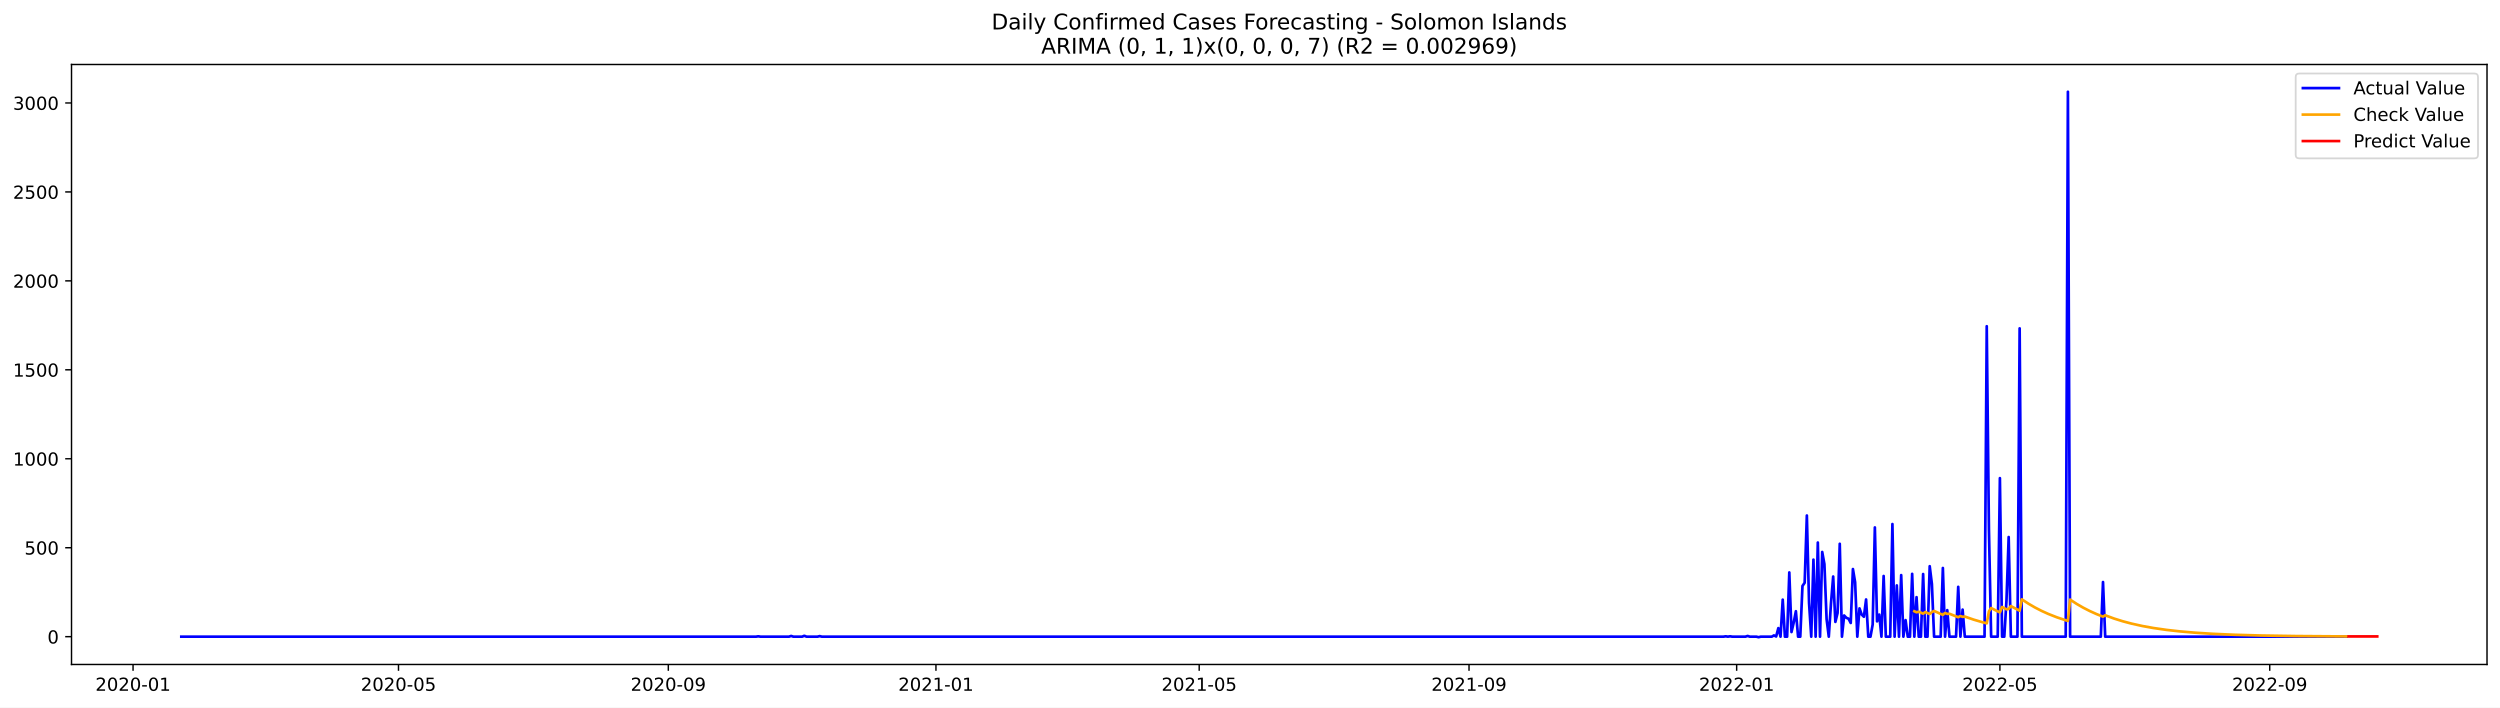
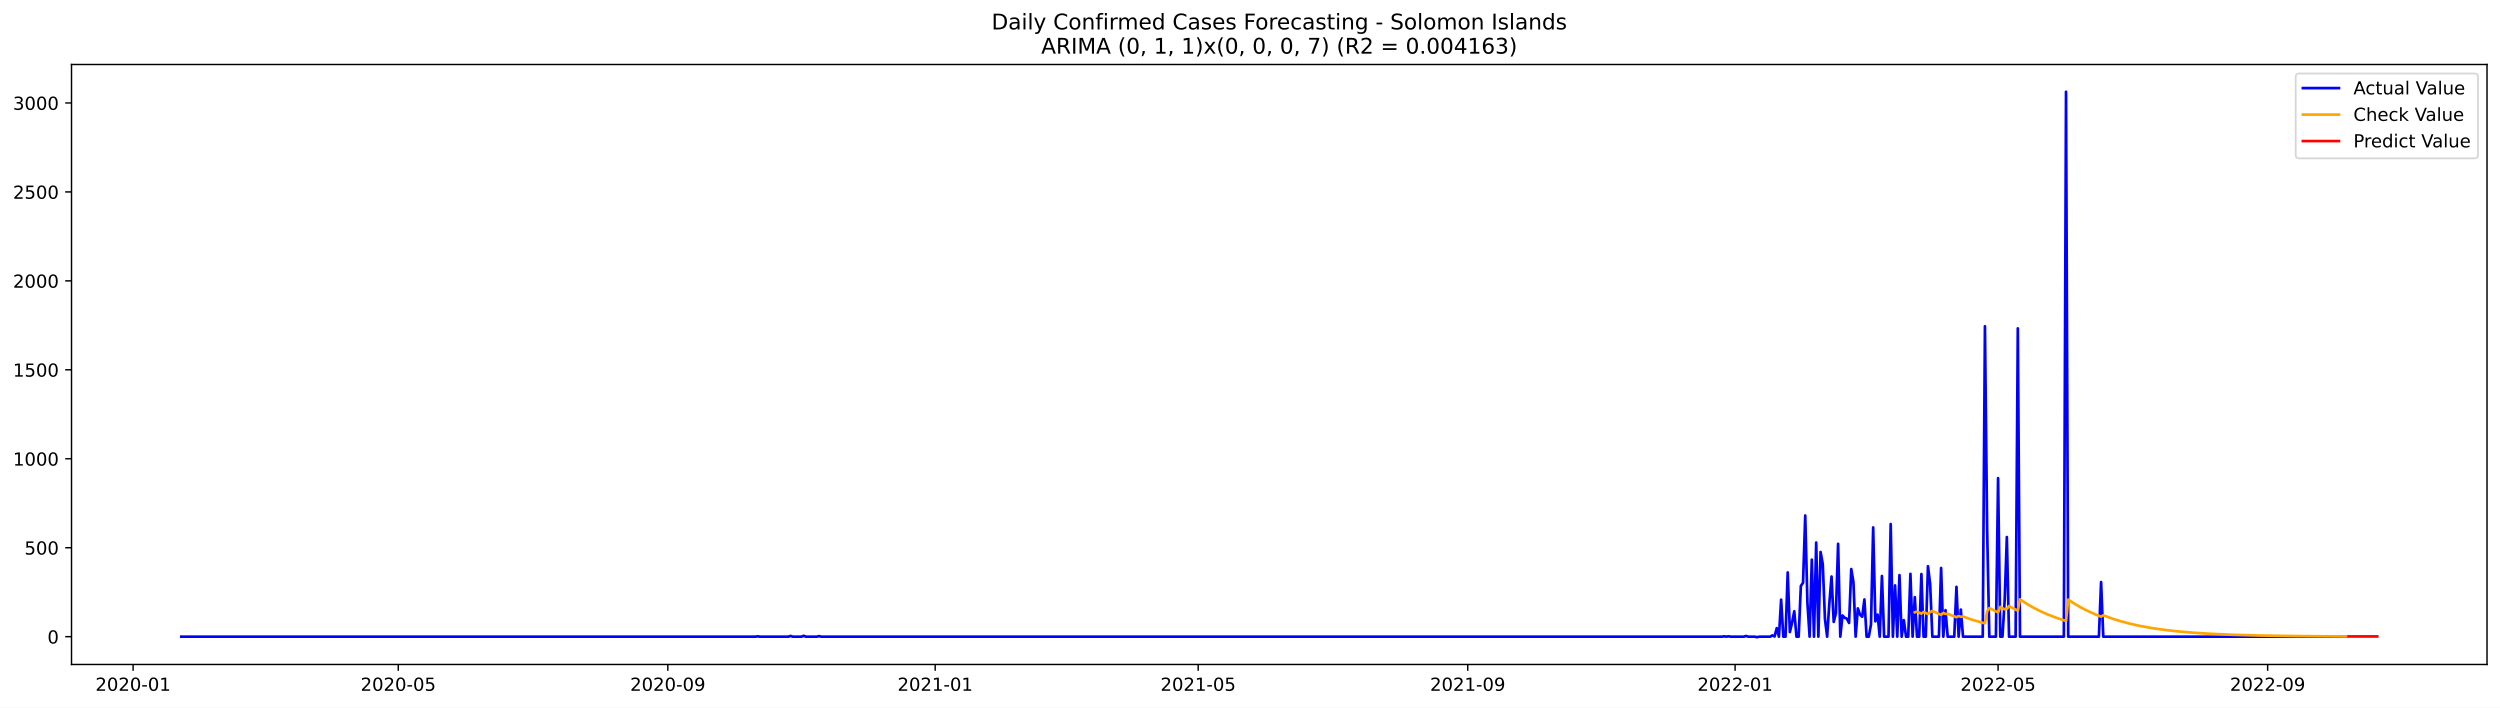
<svg xmlns="http://www.w3.org/2000/svg" xmlns:xlink="http://www.w3.org/1999/xlink" width="1386.05pt" height="392.274pt" viewBox="0 0 1386.05 392.274" version="1.1">
  <defs>
    <style type="text/css">*{stroke-linejoin: round; stroke-linecap: butt}</style>
  </defs>
  <g id="figure_1">
    <g id="patch_1">
      <path d="M 0 392.274  L 1386.05 392.274  L 1386.05 0  L 0 0  z " style="fill: #ffffff" />
    </g>
    <g id="axes_1">
      <g id="patch_2">
        <path d="M 39.65 368.396  L 1378.85 368.396  L 1378.85 35.755  L 39.65 35.755  z " style="fill: #ffffff" />
      </g>
      <g id="matplotlib.axis_1">
        <g id="xtick_1">
          <g id="line2d_1">
            <defs>
-               <path id="meec2678bc1" d="M 0 0  L 0 3.5  " style="stroke: #000000; stroke-width: 0.8" />
+               <path id="m8861a3ae61" d="M 0 0  L 0 3.5  " style="stroke: #000000; stroke-width: 0.8" />
            </defs>
            <g>
-               <use xlink:href="#meec2678bc1" x="73.765" y="368.396" style="stroke: #000000; stroke-width: 0.8" />
+               <use xlink:href="#m8861a3ae61" x="73.792" y="368.396" style="stroke: #000000; stroke-width: 0.8" />
            </g>
          </g>
          <g id="text_1">
-             <g transform="translate(52.87408 382.9939)scale(0.1 -0.1)">
+             <g transform="translate(52.90078 382.9939)scale(0.1 -0.1)">
              <defs>
                <path id="DejaVuSans-32" d="M 1228 531  L 3431 531  L 3431 0  L 469 0  L 469 531  Q 828 903 1448 1529  Q 2069 2156 2228 2338  Q 2531 2678 2651 2914  Q 2772 3150 2772 3378  Q 2772 3750 2511 3984  Q 2250 4219 1831 4219  Q 1534 4219 1204 4116  Q 875 4013 500 3803  L 500 4441  Q 881 4594 1212 4672  Q 1544 4750 1819 4750  Q 2544 4750 2975 4387  Q 3406 4025 3406 3419  Q 3406 3131 3298 2873  Q 3191 2616 2906 2266  Q 2828 2175 2409 1742  Q 1991 1309 1228 531  z " transform="scale(0.015625)" />
                <path id="DejaVuSans-30" d="M 2034 4250  Q 1547 4250 1301 3770  Q 1056 3291 1056 2328  Q 1056 1369 1301 889  Q 1547 409 2034 409  Q 2525 409 2770 889  Q 3016 1369 3016 2328  Q 3016 3291 2770 3770  Q 2525 4250 2034 4250  z M 2034 4750  Q 2819 4750 3233 4129  Q 3647 3509 3647 2328  Q 3647 1150 3233 529  Q 2819 -91 2034 -91  Q 1250 -91 836 529  Q 422 1150 422 2328  Q 422 3509 836 4129  Q 1250 4750 2034 4750  z " transform="scale(0.015625)" />
                <path id="DejaVuSans-2d" d="M 313 2009  L 1997 2009  L 1997 1497  L 313 1497  L 313 2009  z " transform="scale(0.015625)" />
                <path id="DejaVuSans-31" d="M 794 531  L 1825 531  L 1825 4091  L 703 3866  L 703 4441  L 1819 4666  L 2450 4666  L 2450 531  L 3481 531  L 3481 0  L 794 0  L 794 531  z " transform="scale(0.015625)" />
              </defs>
              <use xlink:href="#DejaVuSans-32" />
              <use xlink:href="#DejaVuSans-30" x="63.623" />
              <use xlink:href="#DejaVuSans-32" x="127.246" />
              <use xlink:href="#DejaVuSans-30" x="190.869" />
              <use xlink:href="#DejaVuSans-2d" x="254.492" />
              <use xlink:href="#DejaVuSans-30" x="290.576" />
              <use xlink:href="#DejaVuSans-31" x="354.199" />
            </g>
          </g>
        </g>
        <g id="xtick_2">
          <g id="line2d_2">
            <g>
-               <use xlink:href="#meec2678bc1" x="220.93" y="368.396" style="stroke: #000000; stroke-width: 0.8" />
+               <use xlink:href="#m8861a3ae61" x="220.81" y="368.396" style="stroke: #000000; stroke-width: 0.8" />
            </g>
          </g>
          <g id="text_2">
-             <g transform="translate(200.0389 382.9939)scale(0.1 -0.1)">
+             <g transform="translate(199.9187 382.9939)scale(0.1 -0.1)">
              <defs>
                <path id="DejaVuSans-35" d="M 691 4666  L 3169 4666  L 3169 4134  L 1269 4134  L 1269 2991  Q 1406 3038 1543 3061  Q 1681 3084 1819 3084  Q 2600 3084 3056 2656  Q 3513 2228 3513 1497  Q 3513 744 3044 326  Q 2575 -91 1722 -91  Q 1428 -91 1123 -41  Q 819 9 494 109  L 494 744  Q 775 591 1075 516  Q 1375 441 1709 441  Q 2250 441 2565 725  Q 2881 1009 2881 1497  Q 2881 1984 2565 2268  Q 2250 2553 1709 2553  Q 1456 2553 1204 2497  Q 953 2441 691 2322  L 691 4666  z " transform="scale(0.015625)" />
              </defs>
              <use xlink:href="#DejaVuSans-32" />
              <use xlink:href="#DejaVuSans-30" x="63.623" />
              <use xlink:href="#DejaVuSans-32" x="127.246" />
              <use xlink:href="#DejaVuSans-30" x="190.869" />
              <use xlink:href="#DejaVuSans-2d" x="254.492" />
              <use xlink:href="#DejaVuSans-30" x="290.576" />
              <use xlink:href="#DejaVuSans-35" x="354.199" />
            </g>
          </g>
        </g>
        <g id="xtick_3">
          <g id="line2d_3">
            <g>
-               <use xlink:href="#meec2678bc1" x="370.528" y="368.396" style="stroke: #000000; stroke-width: 0.8" />
+               <use xlink:href="#m8861a3ae61" x="370.258" y="368.396" style="stroke: #000000; stroke-width: 0.8" />
            </g>
          </g>
          <g id="text_3">
-             <g transform="translate(349.6362 382.9939)scale(0.1 -0.1)">
+             <g transform="translate(349.3668 382.9939)scale(0.1 -0.1)">
              <defs>
                <path id="DejaVuSans-39" d="M 703 97  L 703 672  Q 941 559 1184 500  Q 1428 441 1663 441  Q 2288 441 2617 861  Q 2947 1281 2994 2138  Q 2813 1869 2534 1725  Q 2256 1581 1919 1581  Q 1219 1581 811 2004  Q 403 2428 403 3163  Q 403 3881 828 4315  Q 1253 4750 1959 4750  Q 2769 4750 3195 4129  Q 3622 3509 3622 2328  Q 3622 1225 3098 567  Q 2575 -91 1691 -91  Q 1453 -91 1209 -44  Q 966 3 703 97  z M 1959 2075  Q 2384 2075 2632 2365  Q 2881 2656 2881 3163  Q 2881 3666 2632 3958  Q 2384 4250 1959 4250  Q 1534 4250 1286 3958  Q 1038 3666 1038 3163  Q 1038 2656 1286 2365  Q 1534 2075 1959 2075  z " transform="scale(0.015625)" />
              </defs>
              <use xlink:href="#DejaVuSans-32" />
              <use xlink:href="#DejaVuSans-30" x="63.623" />
              <use xlink:href="#DejaVuSans-32" x="127.246" />
              <use xlink:href="#DejaVuSans-30" x="190.869" />
              <use xlink:href="#DejaVuSans-2d" x="254.492" />
              <use xlink:href="#DejaVuSans-30" x="290.576" />
              <use xlink:href="#DejaVuSans-39" x="354.199" />
            </g>
          </g>
        </g>
        <g id="xtick_4">
          <g id="line2d_4">
            <g>
-               <use xlink:href="#meec2678bc1" x="518.909" y="368.396" style="stroke: #000000; stroke-width: 0.8" />
+               <use xlink:href="#m8861a3ae61" x="518.491" y="368.396" style="stroke: #000000; stroke-width: 0.8" />
            </g>
          </g>
          <g id="text_4">
-             <g transform="translate(498.0173 382.9939)scale(0.1 -0.1)">
+             <g transform="translate(497.5997 382.9939)scale(0.1 -0.1)">
              <use xlink:href="#DejaVuSans-32" />
              <use xlink:href="#DejaVuSans-30" x="63.623" />
              <use xlink:href="#DejaVuSans-32" x="127.246" />
              <use xlink:href="#DejaVuSans-31" x="190.869" />
              <use xlink:href="#DejaVuSans-2d" x="254.492" />
              <use xlink:href="#DejaVuSans-30" x="290.576" />
              <use xlink:href="#DejaVuSans-31" x="354.199" />
            </g>
          </g>
        </g>
        <g id="xtick_5">
          <g id="line2d_5">
            <g>
-               <use xlink:href="#meec2678bc1" x="664.857" y="368.396" style="stroke: #000000; stroke-width: 0.8" />
+               <use xlink:href="#m8861a3ae61" x="664.294" y="368.396" style="stroke: #000000; stroke-width: 0.8" />
            </g>
          </g>
          <g id="text_5">
-             <g transform="translate(643.9659 382.9939)scale(0.1 -0.1)">
+             <g transform="translate(643.4027 382.9939)scale(0.1 -0.1)">
              <use xlink:href="#DejaVuSans-32" />
              <use xlink:href="#DejaVuSans-30" x="63.623" />
              <use xlink:href="#DejaVuSans-32" x="127.246" />
              <use xlink:href="#DejaVuSans-31" x="190.869" />
              <use xlink:href="#DejaVuSans-2d" x="254.492" />
              <use xlink:href="#DejaVuSans-30" x="290.576" />
              <use xlink:href="#DejaVuSans-35" x="354.199" />
            </g>
          </g>
        </g>
        <g id="xtick_6">
          <g id="line2d_6">
            <g>
-               <use xlink:href="#meec2678bc1" x="814.455" y="368.396" style="stroke: #000000; stroke-width: 0.8" />
+               <use xlink:href="#m8861a3ae61" x="813.742" y="368.396" style="stroke: #000000; stroke-width: 0.8" />
            </g>
          </g>
          <g id="text_6">
-             <g transform="translate(793.5632 382.9939)scale(0.1 -0.1)">
+             <g transform="translate(792.8507 382.9939)scale(0.1 -0.1)">
              <use xlink:href="#DejaVuSans-32" />
              <use xlink:href="#DejaVuSans-30" x="63.623" />
              <use xlink:href="#DejaVuSans-32" x="127.246" />
              <use xlink:href="#DejaVuSans-31" x="190.869" />
              <use xlink:href="#DejaVuSans-2d" x="254.492" />
              <use xlink:href="#DejaVuSans-30" x="290.576" />
              <use xlink:href="#DejaVuSans-39" x="354.199" />
            </g>
          </g>
        </g>
        <g id="xtick_7">
          <g id="line2d_7">
            <g>
-               <use xlink:href="#meec2678bc1" x="962.836" y="368.396" style="stroke: #000000; stroke-width: 0.8" />
+               <use xlink:href="#m8861a3ae61" x="961.975" y="368.396" style="stroke: #000000; stroke-width: 0.8" />
            </g>
          </g>
          <g id="text_7">
-             <g transform="translate(941.9443 382.9939)scale(0.1 -0.1)">
+             <g transform="translate(941.0837 382.9939)scale(0.1 -0.1)">
              <use xlink:href="#DejaVuSans-32" />
              <use xlink:href="#DejaVuSans-30" x="63.623" />
              <use xlink:href="#DejaVuSans-32" x="127.246" />
              <use xlink:href="#DejaVuSans-32" x="190.869" />
              <use xlink:href="#DejaVuSans-2d" x="254.492" />
              <use xlink:href="#DejaVuSans-30" x="290.576" />
              <use xlink:href="#DejaVuSans-31" x="354.199" />
            </g>
          </g>
        </g>
        <g id="xtick_8">
          <g id="line2d_8">
            <g>
-               <use xlink:href="#meec2678bc1" x="1108.784" y="368.396" style="stroke: #000000; stroke-width: 0.8" />
+               <use xlink:href="#m8861a3ae61" x="1107.778" y="368.396" style="stroke: #000000; stroke-width: 0.8" />
            </g>
          </g>
          <g id="text_8">
-             <g transform="translate(1087.893 382.9939)scale(0.1 -0.1)">
+             <g transform="translate(1086.887 382.9939)scale(0.1 -0.1)">
              <use xlink:href="#DejaVuSans-32" />
              <use xlink:href="#DejaVuSans-30" x="63.623" />
              <use xlink:href="#DejaVuSans-32" x="127.246" />
              <use xlink:href="#DejaVuSans-32" x="190.869" />
              <use xlink:href="#DejaVuSans-2d" x="254.492" />
              <use xlink:href="#DejaVuSans-30" x="290.576" />
              <use xlink:href="#DejaVuSans-35" x="354.199" />
            </g>
          </g>
        </g>
        <g id="xtick_9">
          <g id="line2d_9">
            <g>
-               <use xlink:href="#meec2678bc1" x="1258.382" y="368.396" style="stroke: #000000; stroke-width: 0.8" />
+               <use xlink:href="#m8861a3ae61" x="1257.226" y="368.396" style="stroke: #000000; stroke-width: 0.8" />
            </g>
          </g>
          <g id="text_9">
-             <g transform="translate(1237.49 382.9939)scale(0.1 -0.1)">
+             <g transform="translate(1236.335 382.9939)scale(0.1 -0.1)">
              <use xlink:href="#DejaVuSans-32" />
              <use xlink:href="#DejaVuSans-30" x="63.623" />
              <use xlink:href="#DejaVuSans-32" x="127.246" />
              <use xlink:href="#DejaVuSans-32" x="190.869" />
              <use xlink:href="#DejaVuSans-2d" x="254.492" />
              <use xlink:href="#DejaVuSans-30" x="290.576" />
              <use xlink:href="#DejaVuSans-39" x="354.199" />
            </g>
          </g>
        </g>
      </g>
      <g id="matplotlib.axis_2">
        <g id="ytick_1">
          <g id="line2d_10">
            <defs>
-               <path id="m0042238fad" d="M 0 0  L -3.5 0  " style="stroke: #000000; stroke-width: 0.8" />
+               <path id="md924d9b24a" d="M 0 0  L -3.5 0  " style="stroke: #000000; stroke-width: 0.8" />
            </defs>
            <g>
-               <use xlink:href="#m0042238fad" x="39.65" y="352.98" style="stroke: #000000; stroke-width: 0.8" />
+               <use xlink:href="#md924d9b24a" x="39.65" y="352.98" style="stroke: #000000; stroke-width: 0.8" />
            </g>
          </g>
          <g id="text_10">
            <g transform="translate(26.2875 356.7788)scale(0.1 -0.1)">
              <use xlink:href="#DejaVuSans-30" />
            </g>
          </g>
        </g>
        <g id="ytick_2">
          <g id="line2d_11">
            <g>
-               <use xlink:href="#m0042238fad" x="39.65" y="303.665" style="stroke: #000000; stroke-width: 0.8" />
+               <use xlink:href="#md924d9b24a" x="39.65" y="303.665" style="stroke: #000000; stroke-width: 0.8" />
            </g>
          </g>
          <g id="text_11">
            <g transform="translate(13.5625 307.4638)scale(0.1 -0.1)">
              <use xlink:href="#DejaVuSans-35" />
              <use xlink:href="#DejaVuSans-30" x="63.623" />
              <use xlink:href="#DejaVuSans-30" x="127.246" />
            </g>
          </g>
        </g>
        <g id="ytick_3">
          <g id="line2d_12">
            <g>
-               <use xlink:href="#m0042238fad" x="39.65" y="254.349" style="stroke: #000000; stroke-width: 0.8" />
+               <use xlink:href="#md924d9b24a" x="39.65" y="254.349" style="stroke: #000000; stroke-width: 0.8" />
            </g>
          </g>
          <g id="text_12">
            <g transform="translate(7.2 258.1487)scale(0.1 -0.1)">
              <use xlink:href="#DejaVuSans-31" />
              <use xlink:href="#DejaVuSans-30" x="63.623" />
              <use xlink:href="#DejaVuSans-30" x="127.246" />
              <use xlink:href="#DejaVuSans-30" x="190.869" />
            </g>
          </g>
        </g>
        <g id="ytick_4">
          <g id="line2d_13">
            <g>
-               <use xlink:href="#m0042238fad" x="39.65" y="205.034" style="stroke: #000000; stroke-width: 0.8" />
+               <use xlink:href="#md924d9b24a" x="39.65" y="205.034" style="stroke: #000000; stroke-width: 0.8" />
            </g>
          </g>
          <g id="text_13">
            <g transform="translate(7.2 208.8336)scale(0.1 -0.1)">
              <use xlink:href="#DejaVuSans-31" />
              <use xlink:href="#DejaVuSans-35" x="63.623" />
              <use xlink:href="#DejaVuSans-30" x="127.246" />
              <use xlink:href="#DejaVuSans-30" x="190.869" />
            </g>
          </g>
        </g>
        <g id="ytick_5">
          <g id="line2d_14">
            <g>
-               <use xlink:href="#m0042238fad" x="39.65" y="155.719" style="stroke: #000000; stroke-width: 0.8" />
+               <use xlink:href="#md924d9b24a" x="39.65" y="155.719" style="stroke: #000000; stroke-width: 0.8" />
            </g>
          </g>
          <g id="text_14">
            <g transform="translate(7.2 159.5186)scale(0.1 -0.1)">
              <use xlink:href="#DejaVuSans-32" />
              <use xlink:href="#DejaVuSans-30" x="63.623" />
              <use xlink:href="#DejaVuSans-30" x="127.246" />
              <use xlink:href="#DejaVuSans-30" x="190.869" />
            </g>
          </g>
        </g>
        <g id="ytick_6">
          <g id="line2d_15">
            <g>
-               <use xlink:href="#m0042238fad" x="39.65" y="106.404" style="stroke: #000000; stroke-width: 0.8" />
+               <use xlink:href="#md924d9b24a" x="39.65" y="106.404" style="stroke: #000000; stroke-width: 0.8" />
            </g>
          </g>
          <g id="text_15">
            <g transform="translate(7.2 110.2035)scale(0.1 -0.1)">
              <use xlink:href="#DejaVuSans-32" />
              <use xlink:href="#DejaVuSans-35" x="63.623" />
              <use xlink:href="#DejaVuSans-30" x="127.246" />
              <use xlink:href="#DejaVuSans-30" x="190.869" />
            </g>
          </g>
        </g>
        <g id="ytick_7">
          <g id="line2d_16">
            <g>
-               <use xlink:href="#m0042238fad" x="39.65" y="57.089" style="stroke: #000000; stroke-width: 0.8" />
+               <use xlink:href="#md924d9b24a" x="39.65" y="57.089" style="stroke: #000000; stroke-width: 0.8" />
            </g>
          </g>
          <g id="text_16">
            <g transform="translate(7.2 60.88842)scale(0.1 -0.1)">
              <defs>
                <path id="DejaVuSans-33" d="M 2597 2516  Q 3050 2419 3304 2112  Q 3559 1806 3559 1356  Q 3559 666 3084 287  Q 2609 -91 1734 -91  Q 1441 -91 1130 -33  Q 819 25 488 141  L 488 750  Q 750 597 1062 519  Q 1375 441 1716 441  Q 2309 441 2620 675  Q 2931 909 2931 1356  Q 2931 1769 2642 2001  Q 2353 2234 1838 2234  L 1294 2234  L 1294 2753  L 1863 2753  Q 2328 2753 2575 2939  Q 2822 3125 2822 3475  Q 2822 3834 2567 4026  Q 2313 4219 1838 4219  Q 1578 4219 1281 4162  Q 984 4106 628 3988  L 628 4550  Q 988 4650 1302 4700  Q 1616 4750 1894 4750  Q 2613 4750 3031 4423  Q 3450 4097 3450 3541  Q 3450 3153 3228 2886  Q 3006 2619 2597 2516  z " transform="scale(0.015625)" />
              </defs>
              <use xlink:href="#DejaVuSans-33" />
              <use xlink:href="#DejaVuSans-30" x="63.623" />
              <use xlink:href="#DejaVuSans-30" x="127.246" />
              <use xlink:href="#DejaVuSans-30" x="190.869" />
            </g>
          </g>
        </g>
      </g>
      <g id="line2d_17">
-         <path d="M 100.523 352.98  L 419.177 352.98  L 420.393 352.782  L 421.61 352.98  L 437.421 352.98  L 438.637 352.585  L 439.853 352.98  L 444.718 352.98  L 445.934 352.486  L 447.151 352.98  L 453.232 352.98  L 454.448 352.684  L 455.664 352.98  L 955.538 352.98  L 956.754 352.782  L 957.971 352.98  L 959.187 352.782  L 960.403 352.98  L 967.701 352.98  L 968.917 352.585  L 970.133 352.98  L 973.782 352.98  L 974.998 353.276  L 976.214 352.98  L 982.295 352.98  L 983.512 352.289  L 984.728 352.881  L 985.944 348.245  L 987.16 352.98  L 988.377 332.465  L 989.593 352.98  L 990.809 352.98  L 992.025 317.374  L 993.242 350.415  L 994.458 345.188  L 995.674 338.875  L 996.89 352.98  L 998.107 352.98  L 999.323 324.87  L 1000.539 323.095  L 1001.755 285.812  L 1002.972 334.24  L 1004.188 352.98  L 1005.404 310.273  L 1006.62 352.98  L 1007.837 300.804  L 1009.053 352.98  L 1010.269 306.032  L 1011.485 312.739  L 1012.701 343.215  L 1013.918 352.98  L 1015.134 334.536  L 1016.35 319.643  L 1017.566 344.793  L 1018.783 339.862  L 1019.999 301.495  L 1021.215 352.98  L 1022.431 341.243  L 1023.648 342.525  L 1024.864 343.018  L 1026.08 345.385  L 1027.296 315.5  L 1028.513 322.799  L 1029.729 352.98  L 1030.945 337.297  L 1032.161 340.749  L 1033.378 341.933  L 1034.594 332.366  L 1035.81 352.98  L 1037.026 352.98  L 1038.242 346.273  L 1039.459 292.421  L 1040.675 344.497  L 1041.891 340.749  L 1043.107 352.98  L 1044.324 319.347  L 1045.54 352.98  L 1047.972 352.98  L 1049.189 290.547  L 1050.405 352.98  L 1051.621 324.574  L 1052.837 352.98  L 1054.054 318.854  L 1055.27 352.98  L 1056.486 343.807  L 1057.702 352.98  L 1058.919 352.98  L 1060.135 318.163  L 1061.351 352.98  L 1062.567 331.084  L 1063.783 352.98  L 1065 352.98  L 1066.216 318.262  L 1067.432 352.98  L 1068.648 352.98  L 1069.865 313.922  L 1071.081 323.785  L 1072.297 352.98  L 1075.946 352.98  L 1077.162 314.908  L 1078.378 352.98  L 1079.595 338.284  L 1080.811 352.98  L 1084.46 352.98  L 1085.676 325.363  L 1086.892 352.98  L 1088.108 337.988  L 1089.324 352.98  L 1100.271 352.98  L 1101.487 180.87  L 1102.703 293.407  L 1103.919 352.98  L 1107.568 352.98  L 1108.784 265.1  L 1110.001 352.98  L 1111.217 352.98  L 1112.433 332.859  L 1113.649 297.747  L 1114.865 352.98  L 1118.514 352.98  L 1119.73 182.054  L 1120.947 352.98  L 1145.271 352.98  L 1146.488 50.876  L 1147.704 352.98  L 1164.731 352.98  L 1165.947 322.7  L 1167.164 352.98  L 1300.95 352.98  L 1300.95 352.98  " clip-path="url(#pf668900289)" style="fill: none; stroke: #0000ff; stroke-width: 1.5; stroke-linecap: square" />
+         <path d="M 100.523 352.98  L 418.859 352.98  L 420.074 352.782  L 421.289 352.98  L 437.085 352.98  L 438.3 352.585  L 439.515 352.98  L 444.375 352.98  L 445.59 352.486  L 446.805 352.98  L 452.88 352.98  L 454.095 352.684  L 455.31 352.98  L 954.685 352.98  L 955.9 352.782  L 957.115 352.98  L 958.33 352.782  L 959.545 352.98  L 966.835 352.98  L 968.05 352.585  L 969.265 352.98  L 972.91 352.98  L 974.125 353.276  L 975.34 352.98  L 981.415 352.98  L 982.631 352.289  L 983.846 352.881  L 985.061 348.245  L 986.276 352.98  L 987.491 332.465  L 988.706 352.98  L 989.921 352.98  L 991.136 317.374  L 992.351 350.415  L 993.566 345.188  L 994.781 338.875  L 995.996 352.98  L 997.211 352.98  L 998.426 324.87  L 999.641 323.095  L 1000.856 285.812  L 1002.071 334.24  L 1003.286 352.98  L 1004.501 310.273  L 1005.716 352.98  L 1006.931 300.804  L 1008.146 352.98  L 1009.361 306.032  L 1010.576 312.739  L 1011.791 343.215  L 1013.006 352.98  L 1014.221 334.536  L 1015.436 319.643  L 1016.651 344.793  L 1017.866 339.862  L 1019.081 301.495  L 1020.296 352.98  L 1021.511 341.243  L 1022.726 342.525  L 1023.941 343.018  L 1025.156 345.385  L 1026.371 315.5  L 1027.586 322.799  L 1028.801 352.98  L 1030.016 337.297  L 1031.231 340.749  L 1032.447 341.933  L 1033.662 332.366  L 1034.877 352.98  L 1036.092 352.98  L 1037.307 346.273  L 1038.522 292.421  L 1039.737 344.497  L 1040.952 340.749  L 1042.167 352.98  L 1043.382 319.347  L 1044.597 352.98  L 1047.027 352.98  L 1048.242 290.547  L 1049.457 352.98  L 1050.672 324.574  L 1051.887 352.98  L 1053.102 318.854  L 1054.317 352.98  L 1055.532 343.807  L 1056.747 352.98  L 1057.962 352.98  L 1059.177 318.163  L 1060.392 352.98  L 1061.607 331.084  L 1062.822 352.98  L 1064.037 352.98  L 1065.252 318.262  L 1066.467 352.98  L 1067.682 352.98  L 1068.897 313.922  L 1070.112 323.785  L 1071.327 352.98  L 1074.972 352.98  L 1076.187 314.908  L 1077.402 352.98  L 1078.617 338.284  L 1079.832 352.98  L 1083.478 352.98  L 1084.693 325.363  L 1085.908 352.98  L 1087.123 337.988  L 1088.338 352.98  L 1099.273 352.98  L 1100.488 180.87  L 1101.703 293.407  L 1102.918 352.98  L 1106.563 352.98  L 1107.778 265.1  L 1108.993 352.98  L 1110.208 352.98  L 1111.423 332.859  L 1112.638 297.747  L 1113.853 352.98  L 1117.498 352.98  L 1118.713 182.054  L 1119.928 352.98  L 1144.229 352.98  L 1145.444 50.876  L 1146.659 352.98  L 1163.669 352.98  L 1164.884 322.7  L 1166.099 352.98  L 1300.967 352.98  L 1300.967 352.98  " clip-path="url(#p3ec1894415)" style="fill: none; stroke: #0000ff; stroke-width: 1.5; stroke-linecap: square" />
      </g>
      <g id="line2d_18">
-         <path d="M 1061.351 338.894  L 1062.567 339.462  L 1063.783 339.124  L 1066.216 340.218  L 1067.432 339.333  L 1069.865 340.411  L 1071.081 339.344  L 1072.297 338.716  L 1075.946 340.373  L 1077.162 340.881  L 1078.378 339.834  L 1079.595 340.364  L 1080.811 340.28  L 1085.676 342.207  L 1086.892 341.528  L 1088.108 341.99  L 1089.324 341.828  L 1094.189 343.521  L 1099.054 344.956  L 1101.487 345.59  L 1102.703 338.95  L 1103.919 337.114  L 1107.568 338.956  L 1108.784 339.522  L 1110.001 336.522  L 1112.433 337.822  L 1113.649 337.622  L 1114.865 336.014  L 1118.514 337.984  L 1119.73 338.589  L 1120.947 332.279  L 1124.595 334.683  L 1128.244 336.807  L 1131.893 338.685  L 1135.542 340.345  L 1140.406 342.262  L 1145.271 343.889  L 1146.488 344.255  L 1147.704 332.429  L 1151.353 334.815  L 1155.001 336.925  L 1158.65 338.789  L 1162.299 340.437  L 1165.947 341.893  L 1167.164 341.12  L 1172.029 342.919  L 1176.894 344.446  L 1181.759 345.741  L 1187.84 347.087  L 1193.921 348.183  L 1201.218 349.232  L 1208.516 350.052  L 1217.029 350.785  L 1226.759 351.4  L 1238.922 351.933  L 1253.517 352.341  L 1272.976 352.649  L 1300.95 352.851  L 1300.95 352.851  " clip-path="url(#pf668900289)" style="fill: none; stroke: #ffa500; stroke-width: 1.5; stroke-linecap: square" />
+         <path d="M 1061.607 339.462  L 1062.822 339.124  L 1065.252 340.218  L 1066.467 339.333  L 1068.897 340.411  L 1070.112 339.344  L 1071.327 338.716  L 1074.972 340.373  L 1076.187 340.881  L 1077.402 339.834  L 1078.617 340.364  L 1079.832 340.28  L 1084.693 342.207  L 1085.908 341.528  L 1087.123 341.99  L 1088.338 341.828  L 1093.198 343.521  L 1098.058 344.956  L 1100.488 345.59  L 1101.703 338.95  L 1102.918 337.114  L 1106.563 338.956  L 1107.778 339.522  L 1108.993 336.522  L 1111.423 337.822  L 1112.638 337.622  L 1113.853 336.015  L 1117.498 337.984  L 1118.713 338.589  L 1119.928 332.279  L 1123.573 334.683  L 1127.218 336.807  L 1130.863 338.685  L 1134.509 340.345  L 1139.369 342.262  L 1144.229 343.889  L 1145.444 344.255  L 1146.659 332.429  L 1150.304 334.815  L 1153.949 336.925  L 1157.594 338.789  L 1161.239 340.437  L 1164.884 341.893  L 1166.099 341.12  L 1170.959 342.919  L 1175.819 344.446  L 1180.68 345.741  L 1186.755 347.087  L 1192.83 348.183  L 1200.12 349.232  L 1207.41 350.052  L 1215.915 350.784  L 1225.635 351.4  L 1237.786 351.933  L 1252.366 352.341  L 1271.806 352.649  L 1299.752 352.851  L 1300.967 352.856  L 1300.967 352.856  " clip-path="url(#p3ec1894415)" style="fill: none; stroke: #ffa500; stroke-width: 1.5; stroke-linecap: square" />
      </g>
      <g id="line2d_19">
-         <path d="M 1302.166 352.856  L 1303.382 352.856  L 1304.599 352.856  L 1305.815 352.856  L 1307.031 352.856  L 1308.247 352.856  L 1309.464 352.856  L 1310.68 352.856  L 1311.896 352.856  L 1313.112 352.856  L 1314.329 352.856  L 1315.545 352.856  L 1316.761 352.856  L 1317.977 352.856  " clip-path="url(#pf668900289)" style="fill: none; stroke: #ff0000; stroke-width: 1.5; stroke-linecap: square" />
+         <path d="M 1302.182 352.861  L 1303.397 352.861  L 1304.612 352.861  L 1305.827 352.861  L 1307.042 352.861  L 1308.257 352.861  L 1309.472 352.861  L 1310.687 352.861  L 1311.902 352.861  L 1313.117 352.861  L 1314.332 352.861  L 1315.547 352.861  L 1316.762 352.861  L 1317.977 352.861  " clip-path="url(#p3ec1894415)" style="fill: none; stroke: #ff0000; stroke-width: 1.5; stroke-linecap: square" />
      </g>
      <g id="patch_3">
        <path d="M 39.65 368.396  L 39.65 35.755  " style="fill: none; stroke: #000000; stroke-width: 0.8; stroke-linejoin: miter; stroke-linecap: square" />
      </g>
      <g id="patch_4">
        <path d="M 1378.85 368.396  L 1378.85 35.755  " style="fill: none; stroke: #000000; stroke-width: 0.8; stroke-linejoin: miter; stroke-linecap: square" />
      </g>
      <g id="patch_5">
        <path d="M 39.65 368.396  L 1378.85 368.396  " style="fill: none; stroke: #000000; stroke-width: 0.8; stroke-linejoin: miter; stroke-linecap: square" />
      </g>
      <g id="patch_6">
        <path d="M 39.65 35.755  L 1378.85 35.755  " style="fill: none; stroke: #000000; stroke-width: 0.8; stroke-linejoin: miter; stroke-linecap: square" />
      </g>
      <g id="text_17">
        <g transform="translate(549.7297 16.31812)scale(0.12 -0.12)">
          <defs>
            <path id="DejaVuSans-44" d="M 1259 4147  L 1259 519  L 2022 519  Q 2988 519 3436 956  Q 3884 1394 3884 2338  Q 3884 3275 3436 3711  Q 2988 4147 2022 4147  L 1259 4147  z M 628 4666  L 1925 4666  Q 3281 4666 3915 4102  Q 4550 3538 4550 2338  Q 4550 1131 3912 565  Q 3275 0 1925 0  L 628 0  L 628 4666  z " transform="scale(0.015625)" />
            <path id="DejaVuSans-61" d="M 2194 1759  Q 1497 1759 1228 1600  Q 959 1441 959 1056  Q 959 750 1161 570  Q 1363 391 1709 391  Q 2188 391 2477 730  Q 2766 1069 2766 1631  L 2766 1759  L 2194 1759  z M 3341 1997  L 3341 0  L 2766 0  L 2766 531  Q 2569 213 2275 61  Q 1981 -91 1556 -91  Q 1019 -91 701 211  Q 384 513 384 1019  Q 384 1609 779 1909  Q 1175 2209 1959 2209  L 2766 2209  L 2766 2266  Q 2766 2663 2505 2880  Q 2244 3097 1772 3097  Q 1472 3097 1187 3025  Q 903 2953 641 2809  L 641 3341  Q 956 3463 1253 3523  Q 1550 3584 1831 3584  Q 2591 3584 2966 3190  Q 3341 2797 3341 1997  z " transform="scale(0.015625)" />
            <path id="DejaVuSans-69" d="M 603 3500  L 1178 3500  L 1178 0  L 603 0  L 603 3500  z M 603 4863  L 1178 4863  L 1178 4134  L 603 4134  L 603 4863  z " transform="scale(0.015625)" />
            <path id="DejaVuSans-6c" d="M 603 4863  L 1178 4863  L 1178 0  L 603 0  L 603 4863  z " transform="scale(0.015625)" />
            <path id="DejaVuSans-79" d="M 2059 -325  Q 1816 -950 1584 -1140  Q 1353 -1331 966 -1331  L 506 -1331  L 506 -850  L 844 -850  Q 1081 -850 1212 -737  Q 1344 -625 1503 -206  L 1606 56  L 191 3500  L 800 3500  L 1894 763  L 2988 3500  L 3597 3500  L 2059 -325  z " transform="scale(0.015625)" />
            <path id="DejaVuSans-20" transform="scale(0.015625)" />
            <path id="DejaVuSans-43" d="M 4122 4306  L 4122 3641  Q 3803 3938 3442 4084  Q 3081 4231 2675 4231  Q 1875 4231 1450 3742  Q 1025 3253 1025 2328  Q 1025 1406 1450 917  Q 1875 428 2675 428  Q 3081 428 3442 575  Q 3803 722 4122 1019  L 4122 359  Q 3791 134 3420 21  Q 3050 -91 2638 -91  Q 1578 -91 968 557  Q 359 1206 359 2328  Q 359 3453 968 4101  Q 1578 4750 2638 4750  Q 3056 4750 3426 4639  Q 3797 4528 4122 4306  z " transform="scale(0.015625)" />
            <path id="DejaVuSans-6f" d="M 1959 3097  Q 1497 3097 1228 2736  Q 959 2375 959 1747  Q 959 1119 1226 758  Q 1494 397 1959 397  Q 2419 397 2687 759  Q 2956 1122 2956 1747  Q 2956 2369 2687 2733  Q 2419 3097 1959 3097  z M 1959 3584  Q 2709 3584 3137 3096  Q 3566 2609 3566 1747  Q 3566 888 3137 398  Q 2709 -91 1959 -91  Q 1206 -91 779 398  Q 353 888 353 1747  Q 353 2609 779 3096  Q 1206 3584 1959 3584  z " transform="scale(0.015625)" />
            <path id="DejaVuSans-6e" d="M 3513 2113  L 3513 0  L 2938 0  L 2938 2094  Q 2938 2591 2744 2837  Q 2550 3084 2163 3084  Q 1697 3084 1428 2787  Q 1159 2491 1159 1978  L 1159 0  L 581 0  L 581 3500  L 1159 3500  L 1159 2956  Q 1366 3272 1645 3428  Q 1925 3584 2291 3584  Q 2894 3584 3203 3211  Q 3513 2838 3513 2113  z " transform="scale(0.015625)" />
            <path id="DejaVuSans-66" d="M 2375 4863  L 2375 4384  L 1825 4384  Q 1516 4384 1395 4259  Q 1275 4134 1275 3809  L 1275 3500  L 2222 3500  L 2222 3053  L 1275 3053  L 1275 0  L 697 0  L 697 3053  L 147 3053  L 147 3500  L 697 3500  L 697 3744  Q 697 4328 969 4595  Q 1241 4863 1831 4863  L 2375 4863  z " transform="scale(0.015625)" />
            <path id="DejaVuSans-72" d="M 2631 2963  Q 2534 3019 2420 3045  Q 2306 3072 2169 3072  Q 1681 3072 1420 2755  Q 1159 2438 1159 1844  L 1159 0  L 581 0  L 581 3500  L 1159 3500  L 1159 2956  Q 1341 3275 1631 3429  Q 1922 3584 2338 3584  Q 2397 3584 2469 3576  Q 2541 3569 2628 3553  L 2631 2963  z " transform="scale(0.015625)" />
            <path id="DejaVuSans-6d" d="M 3328 2828  Q 3544 3216 3844 3400  Q 4144 3584 4550 3584  Q 5097 3584 5394 3201  Q 5691 2819 5691 2113  L 5691 0  L 5113 0  L 5113 2094  Q 5113 2597 4934 2840  Q 4756 3084 4391 3084  Q 3944 3084 3684 2787  Q 3425 2491 3425 1978  L 3425 0  L 2847 0  L 2847 2094  Q 2847 2600 2669 2842  Q 2491 3084 2119 3084  Q 1678 3084 1418 2786  Q 1159 2488 1159 1978  L 1159 0  L 581 0  L 581 3500  L 1159 3500  L 1159 2956  Q 1356 3278 1631 3431  Q 1906 3584 2284 3584  Q 2666 3584 2933 3390  Q 3200 3197 3328 2828  z " transform="scale(0.015625)" />
            <path id="DejaVuSans-65" d="M 3597 1894  L 3597 1613  L 953 1613  Q 991 1019 1311 708  Q 1631 397 2203 397  Q 2534 397 2845 478  Q 3156 559 3463 722  L 3463 178  Q 3153 47 2828 -22  Q 2503 -91 2169 -91  Q 1331 -91 842 396  Q 353 884 353 1716  Q 353 2575 817 3079  Q 1281 3584 2069 3584  Q 2775 3584 3186 3129  Q 3597 2675 3597 1894  z M 3022 2063  Q 3016 2534 2758 2815  Q 2500 3097 2075 3097  Q 1594 3097 1305 2825  Q 1016 2553 972 2059  L 3022 2063  z " transform="scale(0.015625)" />
            <path id="DejaVuSans-64" d="M 2906 2969  L 2906 4863  L 3481 4863  L 3481 0  L 2906 0  L 2906 525  Q 2725 213 2448 61  Q 2172 -91 1784 -91  Q 1150 -91 751 415  Q 353 922 353 1747  Q 353 2572 751 3078  Q 1150 3584 1784 3584  Q 2172 3584 2448 3432  Q 2725 3281 2906 2969  z M 947 1747  Q 947 1113 1208 752  Q 1469 391 1925 391  Q 2381 391 2643 752  Q 2906 1113 2906 1747  Q 2906 2381 2643 2742  Q 2381 3103 1925 3103  Q 1469 3103 1208 2742  Q 947 2381 947 1747  z " transform="scale(0.015625)" />
            <path id="DejaVuSans-73" d="M 2834 3397  L 2834 2853  Q 2591 2978 2328 3040  Q 2066 3103 1784 3103  Q 1356 3103 1142 2972  Q 928 2841 928 2578  Q 928 2378 1081 2264  Q 1234 2150 1697 2047  L 1894 2003  Q 2506 1872 2764 1633  Q 3022 1394 3022 966  Q 3022 478 2636 193  Q 2250 -91 1575 -91  Q 1294 -91 989 -36  Q 684 19 347 128  L 347 722  Q 666 556 975 473  Q 1284 391 1588 391  Q 1994 391 2212 530  Q 2431 669 2431 922  Q 2431 1156 2273 1281  Q 2116 1406 1581 1522  L 1381 1569  Q 847 1681 609 1914  Q 372 2147 372 2553  Q 372 3047 722 3315  Q 1072 3584 1716 3584  Q 2034 3584 2315 3537  Q 2597 3491 2834 3397  z " transform="scale(0.015625)" />
            <path id="DejaVuSans-46" d="M 628 4666  L 3309 4666  L 3309 4134  L 1259 4134  L 1259 2759  L 3109 2759  L 3109 2228  L 1259 2228  L 1259 0  L 628 0  L 628 4666  z " transform="scale(0.015625)" />
            <path id="DejaVuSans-63" d="M 3122 3366  L 3122 2828  Q 2878 2963 2633 3030  Q 2388 3097 2138 3097  Q 1578 3097 1268 2742  Q 959 2388 959 1747  Q 959 1106 1268 751  Q 1578 397 2138 397  Q 2388 397 2633 464  Q 2878 531 3122 666  L 3122 134  Q 2881 22 2623 -34  Q 2366 -91 2075 -91  Q 1284 -91 818 406  Q 353 903 353 1747  Q 353 2603 823 3093  Q 1294 3584 2113 3584  Q 2378 3584 2631 3529  Q 2884 3475 3122 3366  z " transform="scale(0.015625)" />
            <path id="DejaVuSans-74" d="M 1172 4494  L 1172 3500  L 2356 3500  L 2356 3053  L 1172 3053  L 1172 1153  Q 1172 725 1289 603  Q 1406 481 1766 481  L 2356 481  L 2356 0  L 1766 0  Q 1100 0 847 248  Q 594 497 594 1153  L 594 3053  L 172 3053  L 172 3500  L 594 3500  L 594 4494  L 1172 4494  z " transform="scale(0.015625)" />
            <path id="DejaVuSans-67" d="M 2906 1791  Q 2906 2416 2648 2759  Q 2391 3103 1925 3103  Q 1463 3103 1205 2759  Q 947 2416 947 1791  Q 947 1169 1205 825  Q 1463 481 1925 481  Q 2391 481 2648 825  Q 2906 1169 2906 1791  z M 3481 434  Q 3481 -459 3084 -895  Q 2688 -1331 1869 -1331  Q 1566 -1331 1297 -1286  Q 1028 -1241 775 -1147  L 775 -588  Q 1028 -725 1275 -790  Q 1522 -856 1778 -856  Q 2344 -856 2625 -561  Q 2906 -266 2906 331  L 2906 616  Q 2728 306 2450 153  Q 2172 0 1784 0  Q 1141 0 747 490  Q 353 981 353 1791  Q 353 2603 747 3093  Q 1141 3584 1784 3584  Q 2172 3584 2450 3431  Q 2728 3278 2906 2969  L 2906 3500  L 3481 3500  L 3481 434  z " transform="scale(0.015625)" />
            <path id="DejaVuSans-53" d="M 3425 4513  L 3425 3897  Q 3066 4069 2747 4153  Q 2428 4238 2131 4238  Q 1616 4238 1336 4038  Q 1056 3838 1056 3469  Q 1056 3159 1242 3001  Q 1428 2844 1947 2747  L 2328 2669  Q 3034 2534 3370 2195  Q 3706 1856 3706 1288  Q 3706 609 3251 259  Q 2797 -91 1919 -91  Q 1588 -91 1214 -16  Q 841 59 441 206  L 441 856  Q 825 641 1194 531  Q 1563 422 1919 422  Q 2459 422 2753 634  Q 3047 847 3047 1241  Q 3047 1584 2836 1778  Q 2625 1972 2144 2069  L 1759 2144  Q 1053 2284 737 2584  Q 422 2884 422 3419  Q 422 4038 858 4394  Q 1294 4750 2059 4750  Q 2388 4750 2728 4690  Q 3069 4631 3425 4513  z " transform="scale(0.015625)" />
            <path id="DejaVuSans-49" d="M 628 4666  L 1259 4666  L 1259 0  L 628 0  L 628 4666  z " transform="scale(0.015625)" />
          </defs>
          <use xlink:href="#DejaVuSans-44" />
          <use xlink:href="#DejaVuSans-61" x="77.002" />
          <use xlink:href="#DejaVuSans-69" x="138.281" />
          <use xlink:href="#DejaVuSans-6c" x="166.064" />
          <use xlink:href="#DejaVuSans-79" x="193.848" />
          <use xlink:href="#DejaVuSans-20" x="253.027" />
          <use xlink:href="#DejaVuSans-43" x="284.814" />
          <use xlink:href="#DejaVuSans-6f" x="354.639" />
          <use xlink:href="#DejaVuSans-6e" x="415.82" />
          <use xlink:href="#DejaVuSans-66" x="479.199" />
          <use xlink:href="#DejaVuSans-69" x="514.404" />
          <use xlink:href="#DejaVuSans-72" x="542.188" />
          <use xlink:href="#DejaVuSans-6d" x="581.551" />
          <use xlink:href="#DejaVuSans-65" x="678.963" />
          <use xlink:href="#DejaVuSans-64" x="740.486" />
          <use xlink:href="#DejaVuSans-20" x="803.963" />
          <use xlink:href="#DejaVuSans-43" x="835.75" />
          <use xlink:href="#DejaVuSans-61" x="905.574" />
          <use xlink:href="#DejaVuSans-73" x="966.854" />
          <use xlink:href="#DejaVuSans-65" x="1018.953" />
          <use xlink:href="#DejaVuSans-73" x="1080.477" />
          <use xlink:href="#DejaVuSans-20" x="1132.576" />
          <use xlink:href="#DejaVuSans-46" x="1164.363" />
          <use xlink:href="#DejaVuSans-6f" x="1218.258" />
          <use xlink:href="#DejaVuSans-72" x="1279.439" />
          <use xlink:href="#DejaVuSans-65" x="1318.303" />
          <use xlink:href="#DejaVuSans-63" x="1379.826" />
          <use xlink:href="#DejaVuSans-61" x="1434.807" />
          <use xlink:href="#DejaVuSans-73" x="1496.086" />
          <use xlink:href="#DejaVuSans-74" x="1548.186" />
          <use xlink:href="#DejaVuSans-69" x="1587.395" />
          <use xlink:href="#DejaVuSans-6e" x="1615.178" />
          <use xlink:href="#DejaVuSans-67" x="1678.557" />
          <use xlink:href="#DejaVuSans-20" x="1742.033" />
          <use xlink:href="#DejaVuSans-2d" x="1773.82" />
          <use xlink:href="#DejaVuSans-20" x="1809.904" />
          <use xlink:href="#DejaVuSans-53" x="1841.691" />
          <use xlink:href="#DejaVuSans-6f" x="1905.168" />
          <use xlink:href="#DejaVuSans-6c" x="1966.35" />
          <use xlink:href="#DejaVuSans-6f" x="1994.133" />
          <use xlink:href="#DejaVuSans-6d" x="2055.314" />
          <use xlink:href="#DejaVuSans-6f" x="2152.727" />
          <use xlink:href="#DejaVuSans-6e" x="2213.908" />
          <use xlink:href="#DejaVuSans-20" x="2277.287" />
          <use xlink:href="#DejaVuSans-49" x="2309.074" />
          <use xlink:href="#DejaVuSans-73" x="2338.566" />
          <use xlink:href="#DejaVuSans-6c" x="2390.666" />
          <use xlink:href="#DejaVuSans-61" x="2418.449" />
          <use xlink:href="#DejaVuSans-6e" x="2479.729" />
          <use xlink:href="#DejaVuSans-64" x="2543.107" />
          <use xlink:href="#DejaVuSans-73" x="2606.584" />
        </g>
        <g transform="translate(577.2659 29.7555)scale(0.12 -0.12)">
          <defs>
            <path id="DejaVuSans-41" d="M 2188 4044  L 1331 1722  L 3047 1722  L 2188 4044  z M 1831 4666  L 2547 4666  L 4325 0  L 3669 0  L 3244 1197  L 1141 1197  L 716 0  L 50 0  L 1831 4666  z " transform="scale(0.015625)" />
            <path id="DejaVuSans-52" d="M 2841 2188  Q 3044 2119 3236 1894  Q 3428 1669 3622 1275  L 4263 0  L 3584 0  L 2988 1197  Q 2756 1666 2539 1819  Q 2322 1972 1947 1972  L 1259 1972  L 1259 0  L 628 0  L 628 4666  L 2053 4666  Q 2853 4666 3247 4331  Q 3641 3997 3641 3322  Q 3641 2881 3436 2590  Q 3231 2300 2841 2188  z M 1259 4147  L 1259 2491  L 2053 2491  Q 2509 2491 2742 2702  Q 2975 2913 2975 3322  Q 2975 3731 2742 3939  Q 2509 4147 2053 4147  L 1259 4147  z " transform="scale(0.015625)" />
            <path id="DejaVuSans-4d" d="M 628 4666  L 1569 4666  L 2759 1491  L 3956 4666  L 4897 4666  L 4897 0  L 4281 0  L 4281 4097  L 3078 897  L 2444 897  L 1241 4097  L 1241 0  L 628 0  L 628 4666  z " transform="scale(0.015625)" />
            <path id="DejaVuSans-28" d="M 1984 4856  Q 1566 4138 1362 3434  Q 1159 2731 1159 2009  Q 1159 1288 1364 580  Q 1569 -128 1984 -844  L 1484 -844  Q 1016 -109 783 600  Q 550 1309 550 2009  Q 550 2706 781 3412  Q 1013 4119 1484 4856  L 1984 4856  z " transform="scale(0.015625)" />
            <path id="DejaVuSans-2c" d="M 750 794  L 1409 794  L 1409 256  L 897 -744  L 494 -744  L 750 256  L 750 794  z " transform="scale(0.015625)" />
            <path id="DejaVuSans-29" d="M 513 4856  L 1013 4856  Q 1481 4119 1714 3412  Q 1947 2706 1947 2009  Q 1947 1309 1714 600  Q 1481 -109 1013 -844  L 513 -844  Q 928 -128 1133 580  Q 1338 1288 1338 2009  Q 1338 2731 1133 3434  Q 928 4138 513 4856  z " transform="scale(0.015625)" />
            <path id="DejaVuSans-78" d="M 3513 3500  L 2247 1797  L 3578 0  L 2900 0  L 1881 1375  L 863 0  L 184 0  L 1544 1831  L 300 3500  L 978 3500  L 1906 2253  L 2834 3500  L 3513 3500  z " transform="scale(0.015625)" />
            <path id="DejaVuSans-37" d="M 525 4666  L 3525 4666  L 3525 4397  L 1831 0  L 1172 0  L 2766 4134  L 525 4134  L 525 4666  z " transform="scale(0.015625)" />
            <path id="DejaVuSans-3d" d="M 678 2906  L 4684 2906  L 4684 2381  L 678 2381  L 678 2906  z M 678 1631  L 4684 1631  L 4684 1100  L 678 1100  L 678 1631  z " transform="scale(0.015625)" />
            <path id="DejaVuSans-2e" d="M 684 794  L 1344 794  L 1344 0  L 684 0  L 684 794  z " transform="scale(0.015625)" />
+             <path id="DejaVuSans-34" d="M 2419 4116  L 825 1625  L 2419 1625  L 2419 4116  z M 2253 4666  L 3047 4666  L 3047 1625  L 3713 1625  L 3713 1100  L 3047 1100  L 3047 0  L 2419 0  L 2419 1100  L 313 1100  L 313 1709  L 2253 4666  z " transform="scale(0.015625)" />
            <path id="DejaVuSans-36" d="M 2113 2584  Q 1688 2584 1439 2293  Q 1191 2003 1191 1497  Q 1191 994 1439 701  Q 1688 409 2113 409  Q 2538 409 2786 701  Q 3034 994 3034 1497  Q 3034 2003 2786 2293  Q 2538 2584 2113 2584  z M 3366 4563  L 3366 3988  Q 3128 4100 2886 4159  Q 2644 4219 2406 4219  Q 1781 4219 1451 3797  Q 1122 3375 1075 2522  Q 1259 2794 1537 2939  Q 1816 3084 2150 3084  Q 2853 3084 3261 2657  Q 3669 2231 3669 1497  Q 3669 778 3244 343  Q 2819 -91 2113 -91  Q 1303 -91 875 529  Q 447 1150 447 2328  Q 447 3434 972 4092  Q 1497 4750 2381 4750  Q 2619 4750 2861 4703  Q 3103 4656 3366 4563  z " transform="scale(0.015625)" />
          </defs>
          <use xlink:href="#DejaVuSans-41" />
          <use xlink:href="#DejaVuSans-52" x="68.408" />
          <use xlink:href="#DejaVuSans-49" x="137.891" />
          <use xlink:href="#DejaVuSans-4d" x="167.383" />
          <use xlink:href="#DejaVuSans-41" x="253.662" />
          <use xlink:href="#DejaVuSans-20" x="322.07" />
          <use xlink:href="#DejaVuSans-28" x="353.857" />
          <use xlink:href="#DejaVuSans-30" x="392.871" />
          <use xlink:href="#DejaVuSans-2c" x="456.494" />
          <use xlink:href="#DejaVuSans-20" x="488.281" />
          <use xlink:href="#DejaVuSans-31" x="520.068" />
          <use xlink:href="#DejaVuSans-2c" x="583.691" />
          <use xlink:href="#DejaVuSans-20" x="615.479" />
          <use xlink:href="#DejaVuSans-31" x="647.266" />
          <use xlink:href="#DejaVuSans-29" x="710.889" />
          <use xlink:href="#DejaVuSans-78" x="749.902" />
          <use xlink:href="#DejaVuSans-28" x="809.082" />
          <use xlink:href="#DejaVuSans-30" x="848.096" />
          <use xlink:href="#DejaVuSans-2c" x="911.719" />
          <use xlink:href="#DejaVuSans-20" x="943.506" />
          <use xlink:href="#DejaVuSans-30" x="975.293" />
          <use xlink:href="#DejaVuSans-2c" x="1038.916" />
          <use xlink:href="#DejaVuSans-20" x="1070.703" />
          <use xlink:href="#DejaVuSans-30" x="1102.49" />
          <use xlink:href="#DejaVuSans-2c" x="1166.113" />
          <use xlink:href="#DejaVuSans-20" x="1197.9" />
          <use xlink:href="#DejaVuSans-37" x="1229.688" />
          <use xlink:href="#DejaVuSans-29" x="1293.311" />
          <use xlink:href="#DejaVuSans-20" x="1332.324" />
          <use xlink:href="#DejaVuSans-28" x="1364.111" />
          <use xlink:href="#DejaVuSans-52" x="1403.125" />
          <use xlink:href="#DejaVuSans-32" x="1472.607" />
          <use xlink:href="#DejaVuSans-20" x="1536.23" />
          <use xlink:href="#DejaVuSans-3d" x="1568.018" />
          <use xlink:href="#DejaVuSans-20" x="1651.807" />
          <use xlink:href="#DejaVuSans-30" x="1683.594" />
          <use xlink:href="#DejaVuSans-2e" x="1747.217" />
          <use xlink:href="#DejaVuSans-30" x="1779.004" />
          <use xlink:href="#DejaVuSans-30" x="1842.627" />
-           <use xlink:href="#DejaVuSans-32" x="1906.25" />
-           <use xlink:href="#DejaVuSans-39" x="1969.873" />
+           <use xlink:href="#DejaVuSans-34" x="1906.25" />
+           <use xlink:href="#DejaVuSans-31" x="1969.873" />
          <use xlink:href="#DejaVuSans-36" x="2033.496" />
-           <use xlink:href="#DejaVuSans-39" x="2097.119" />
+           <use xlink:href="#DejaVuSans-33" x="2097.119" />
          <use xlink:href="#DejaVuSans-29" x="2160.742" />
        </g>
      </g>
      <g id="legend_1">
        <g id="patch_7">
          <path d="M 1274.77 87.79  L 1371.85 87.79  Q 1373.85 87.79 1373.85 85.79  L 1373.85 42.755  Q 1373.85 40.755 1371.85 40.755  L 1274.77 40.755  Q 1272.77 40.755 1272.77 42.755  L 1272.77 85.79  Q 1272.77 87.79 1274.77 87.79  z " style="fill: #ffffff; opacity: 0.8; stroke: #cccccc; stroke-linejoin: miter" />
        </g>
        <g id="line2d_20">
          <path d="M 1276.77 48.854  L 1286.77 48.854  L 1296.77 48.854  " style="fill: none; stroke: #0000ff; stroke-width: 1.5; stroke-linecap: square" />
        </g>
        <g id="text_18">
          <g transform="translate(1304.77 52.35394)scale(0.1 -0.1)">
            <defs>
              <path id="DejaVuSans-75" d="M 544 1381  L 544 3500  L 1119 3500  L 1119 1403  Q 1119 906 1312 657  Q 1506 409 1894 409  Q 2359 409 2629 706  Q 2900 1003 2900 1516  L 2900 3500  L 3475 3500  L 3475 0  L 2900 0  L 2900 538  Q 2691 219 2414 64  Q 2138 -91 1772 -91  Q 1169 -91 856 284  Q 544 659 544 1381  z M 1991 3584  L 1991 3584  z " transform="scale(0.015625)" />
              <path id="DejaVuSans-56" d="M 1831 0  L 50 4666  L 709 4666  L 2188 738  L 3669 4666  L 4325 4666  L 2547 0  L 1831 0  z " transform="scale(0.015625)" />
            </defs>
            <use xlink:href="#DejaVuSans-41" />
            <use xlink:href="#DejaVuSans-63" x="66.658" />
            <use xlink:href="#DejaVuSans-74" x="121.639" />
            <use xlink:href="#DejaVuSans-75" x="160.848" />
            <use xlink:href="#DejaVuSans-61" x="224.227" />
            <use xlink:href="#DejaVuSans-6c" x="285.506" />
            <use xlink:href="#DejaVuSans-20" x="313.289" />
            <use xlink:href="#DejaVuSans-56" x="345.076" />
            <use xlink:href="#DejaVuSans-61" x="405.734" />
            <use xlink:href="#DejaVuSans-6c" x="467.014" />
            <use xlink:href="#DejaVuSans-75" x="494.797" />
            <use xlink:href="#DejaVuSans-65" x="558.176" />
          </g>
        </g>
        <g id="line2d_21">
          <path d="M 1276.77 63.532  L 1286.77 63.532  L 1296.77 63.532  " style="fill: none; stroke: #ffa500; stroke-width: 1.5; stroke-linecap: square" />
        </g>
        <g id="text_19">
          <g transform="translate(1304.77 67.03206)scale(0.1 -0.1)">
            <defs>
              <path id="DejaVuSans-68" d="M 3513 2113  L 3513 0  L 2938 0  L 2938 2094  Q 2938 2591 2744 2837  Q 2550 3084 2163 3084  Q 1697 3084 1428 2787  Q 1159 2491 1159 1978  L 1159 0  L 581 0  L 581 4863  L 1159 4863  L 1159 2956  Q 1366 3272 1645 3428  Q 1925 3584 2291 3584  Q 2894 3584 3203 3211  Q 3513 2838 3513 2113  z " transform="scale(0.015625)" />
              <path id="DejaVuSans-6b" d="M 581 4863  L 1159 4863  L 1159 1991  L 2875 3500  L 3609 3500  L 1753 1863  L 3688 0  L 2938 0  L 1159 1709  L 1159 0  L 581 0  L 581 4863  z " transform="scale(0.015625)" />
            </defs>
            <use xlink:href="#DejaVuSans-43" />
            <use xlink:href="#DejaVuSans-68" x="69.824" />
            <use xlink:href="#DejaVuSans-65" x="133.203" />
            <use xlink:href="#DejaVuSans-63" x="194.727" />
            <use xlink:href="#DejaVuSans-6b" x="249.707" />
            <use xlink:href="#DejaVuSans-20" x="307.617" />
            <use xlink:href="#DejaVuSans-56" x="339.404" />
            <use xlink:href="#DejaVuSans-61" x="400.062" />
            <use xlink:href="#DejaVuSans-6c" x="461.342" />
            <use xlink:href="#DejaVuSans-75" x="489.125" />
            <use xlink:href="#DejaVuSans-65" x="552.504" />
          </g>
        </g>
        <g id="line2d_22">
          <path d="M 1276.77 78.21  L 1286.77 78.21  L 1296.77 78.21  " style="fill: none; stroke: #ff0000; stroke-width: 1.5; stroke-linecap: square" />
        </g>
        <g id="text_20">
          <g transform="translate(1304.77 81.71019)scale(0.1 -0.1)">
            <defs>
              <path id="DejaVuSans-50" d="M 1259 4147  L 1259 2394  L 2053 2394  Q 2494 2394 2734 2622  Q 2975 2850 2975 3272  Q 2975 3691 2734 3919  Q 2494 4147 2053 4147  L 1259 4147  z M 628 4666  L 2053 4666  Q 2838 4666 3239 4311  Q 3641 3956 3641 3272  Q 3641 2581 3239 2228  Q 2838 1875 2053 1875  L 1259 1875  L 1259 0  L 628 0  L 628 4666  z " transform="scale(0.015625)" />
            </defs>
            <use xlink:href="#DejaVuSans-50" />
            <use xlink:href="#DejaVuSans-72" x="58.553" />
            <use xlink:href="#DejaVuSans-65" x="97.416" />
            <use xlink:href="#DejaVuSans-64" x="158.939" />
            <use xlink:href="#DejaVuSans-69" x="222.416" />
            <use xlink:href="#DejaVuSans-63" x="250.199" />
            <use xlink:href="#DejaVuSans-74" x="305.18" />
            <use xlink:href="#DejaVuSans-20" x="344.389" />
            <use xlink:href="#DejaVuSans-56" x="376.176" />
            <use xlink:href="#DejaVuSans-61" x="436.834" />
            <use xlink:href="#DejaVuSans-6c" x="498.113" />
            <use xlink:href="#DejaVuSans-75" x="525.896" />
            <use xlink:href="#DejaVuSans-65" x="589.275" />
          </g>
        </g>
      </g>
    </g>
  </g>
  <defs>
-     <clipPath id="pf668900289">
+     <clipPath id="p3ec1894415">
      <rect x="39.65" y="35.755" width="1339.2" height="332.64" />
    </clipPath>
  </defs>
</svg>
